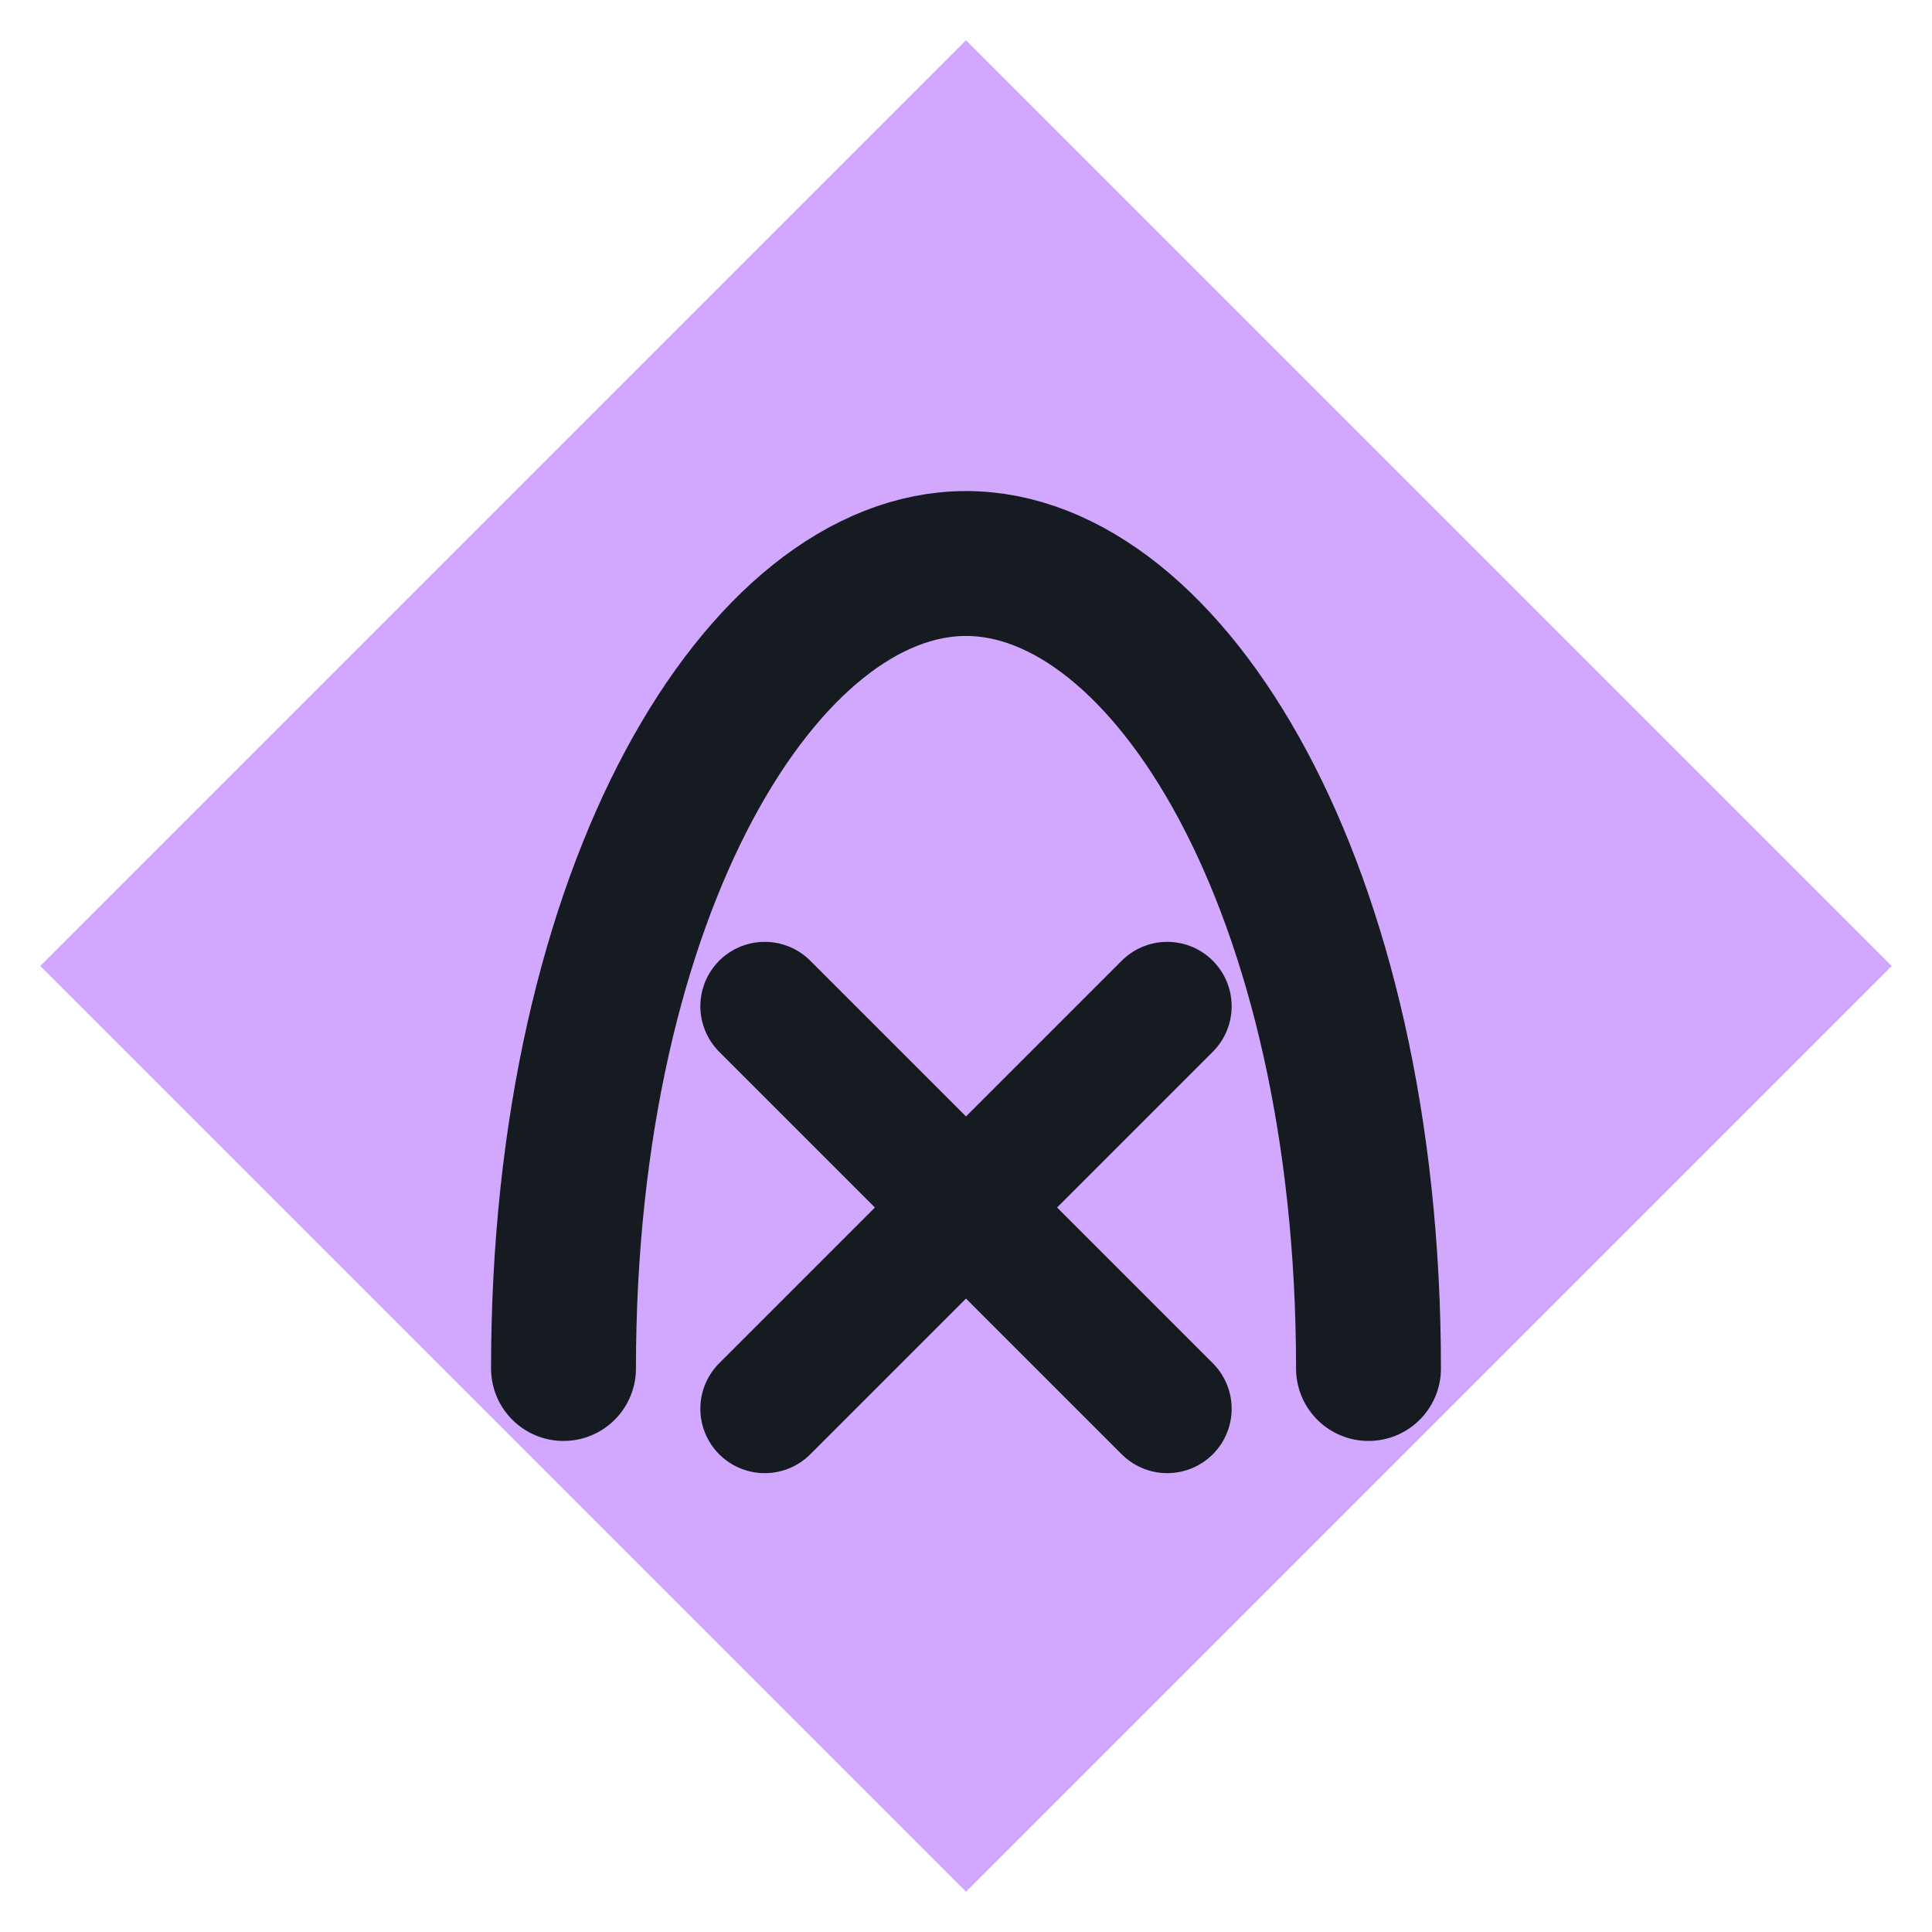
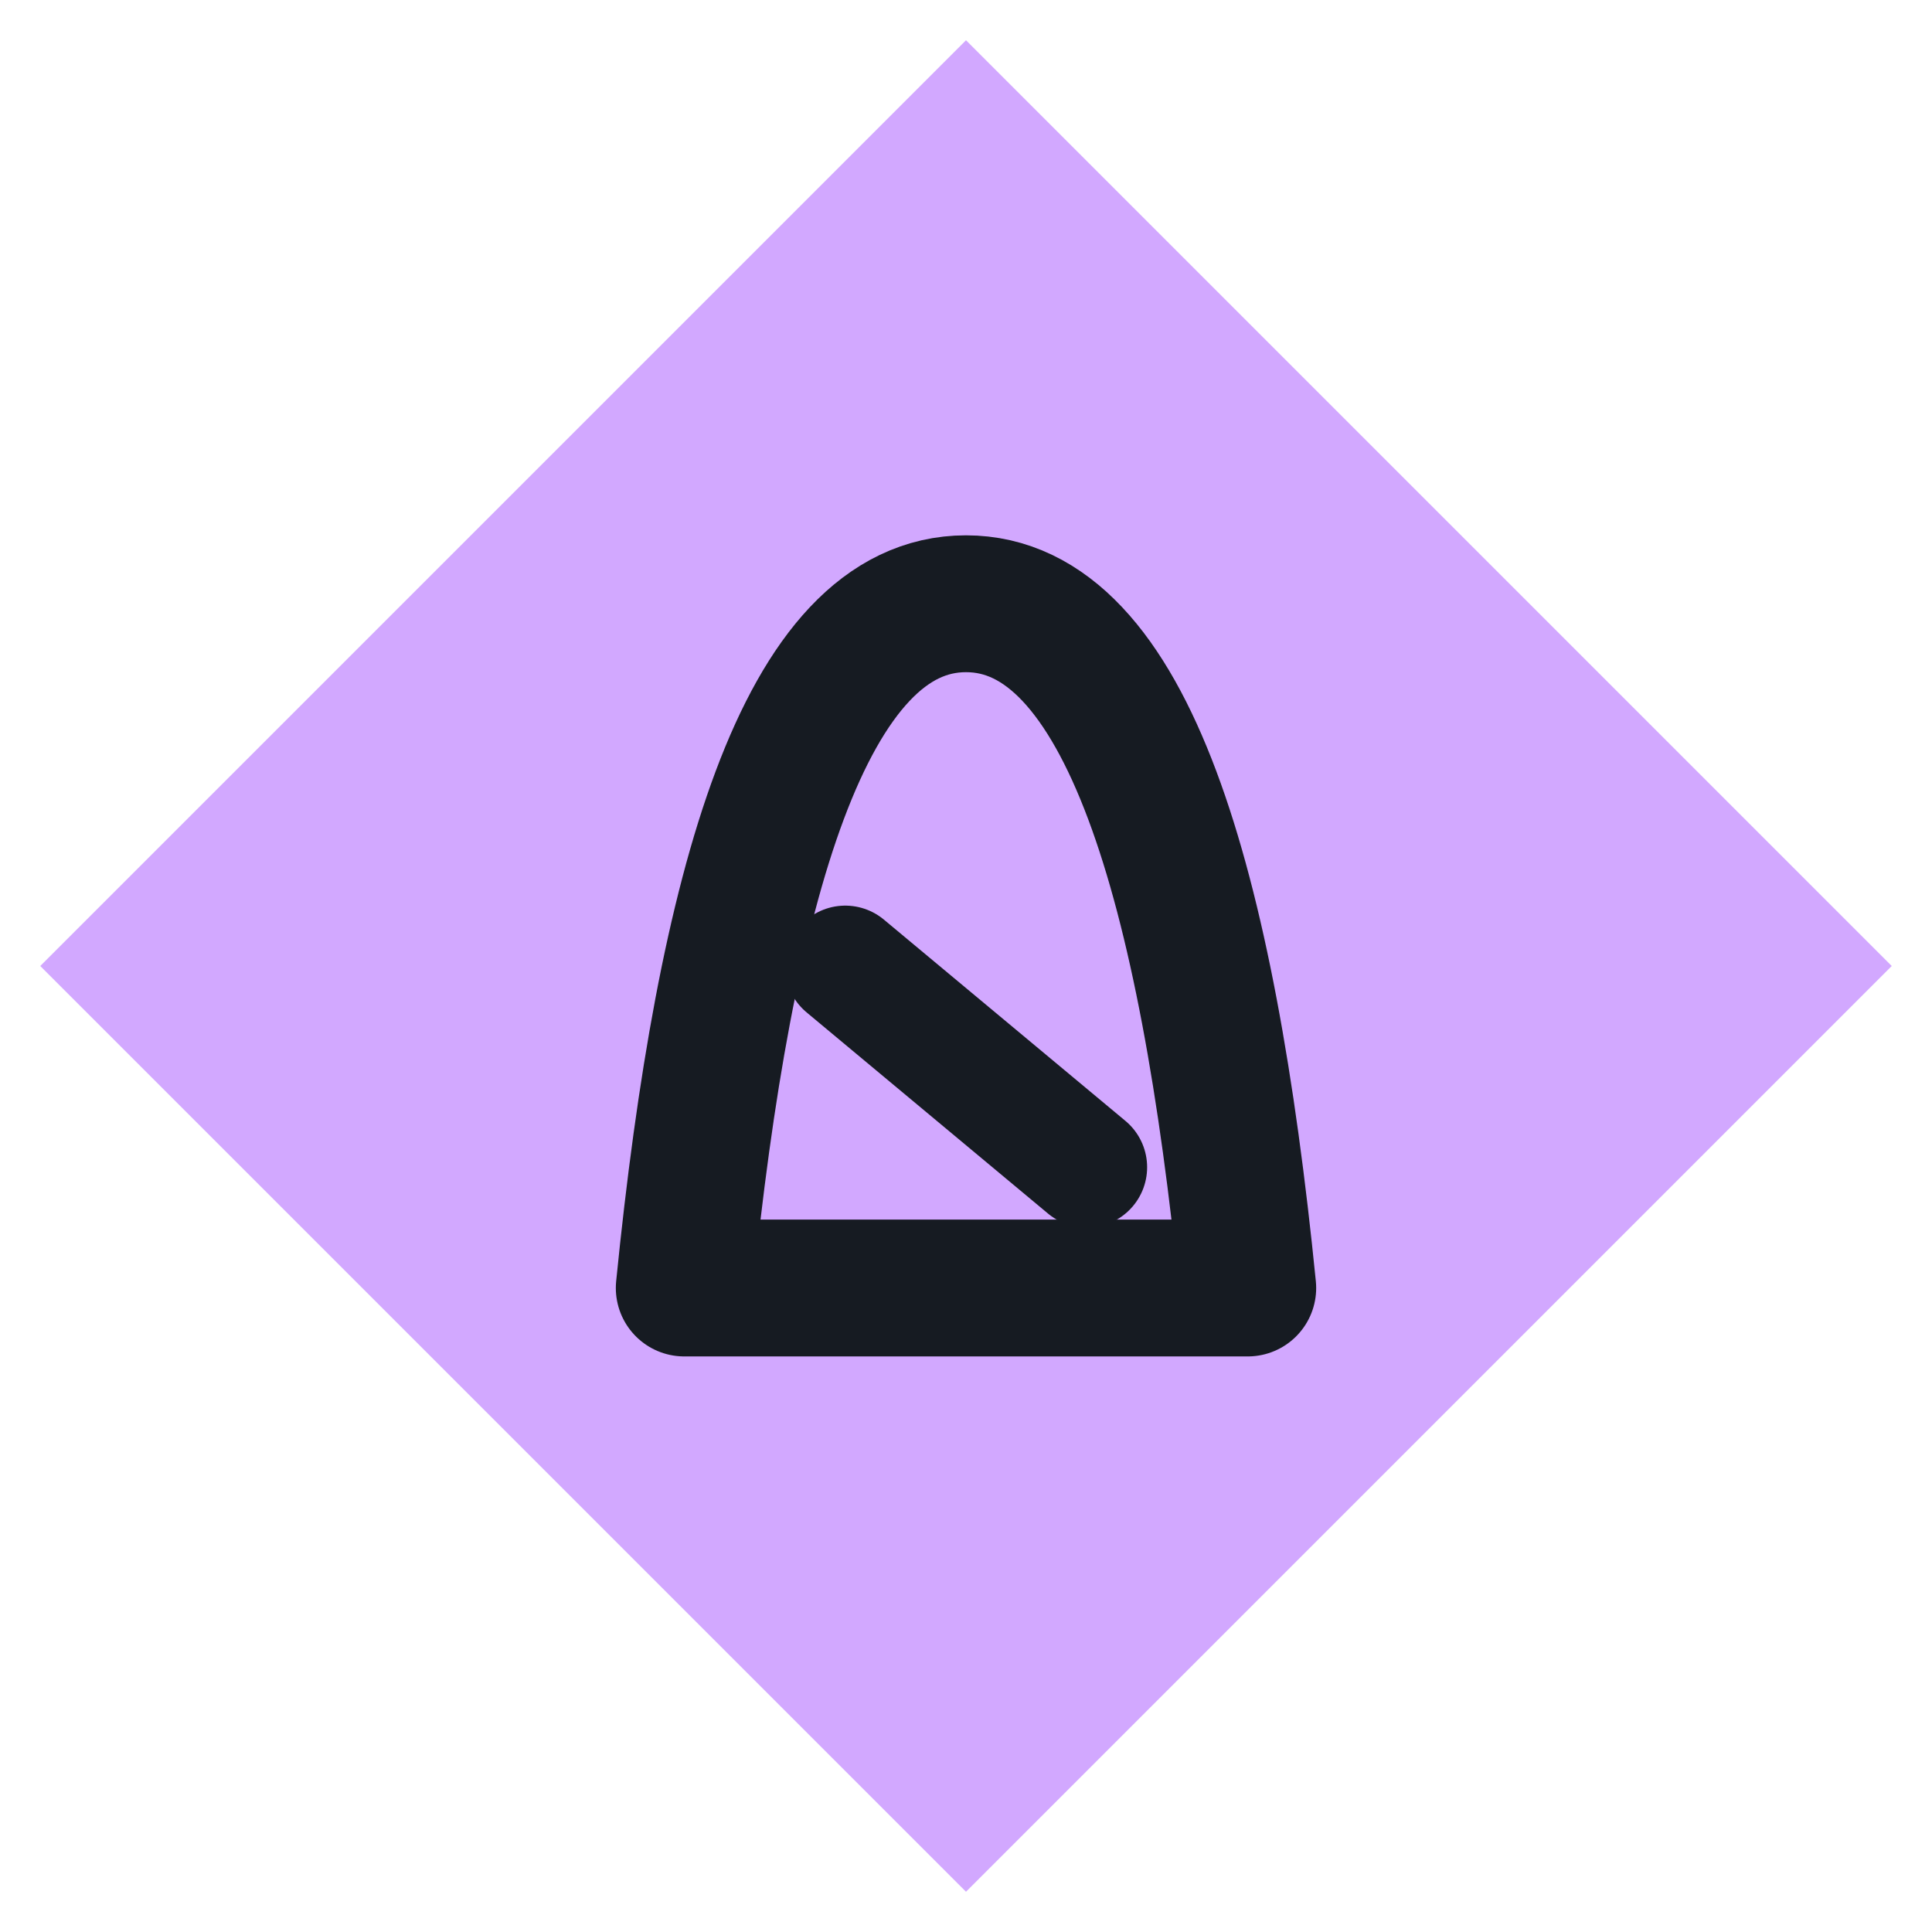
<svg xmlns="http://www.w3.org/2000/svg" viewBox="0 0 24 24" width="24" height="24">
  <path d="M12 0.5L23.5 12 12 23.5 0.5 12z" fill="#d2a8ff" />
-   <path d="M7 17c0-6 2.5-10 5-10s5 4 5 10" fill="none" stroke="#161b22" stroke-width="1.8" stroke-linecap="round" stroke-linejoin="round" />
-   <path d="M9.5 12.5l5 5M14.5 12.5l-5 5" fill="none" stroke="#161b22" stroke-width="1.6" stroke-linecap="round" stroke-linejoin="round" />
+   <path d="M12 7.500C10 7.500 9 11 8.500 16H15.500C15 11 14 7.500 12 7.500Z" fill="none" stroke="#161b22" stroke-width="1.7" stroke-linecap="round" stroke-linejoin="round" />
+   <path d="M10.500 12l3 2.500" fill="none" stroke="#161b22" stroke-width="1.5" stroke-linecap="round" stroke-linejoin="round" />
</svg>
